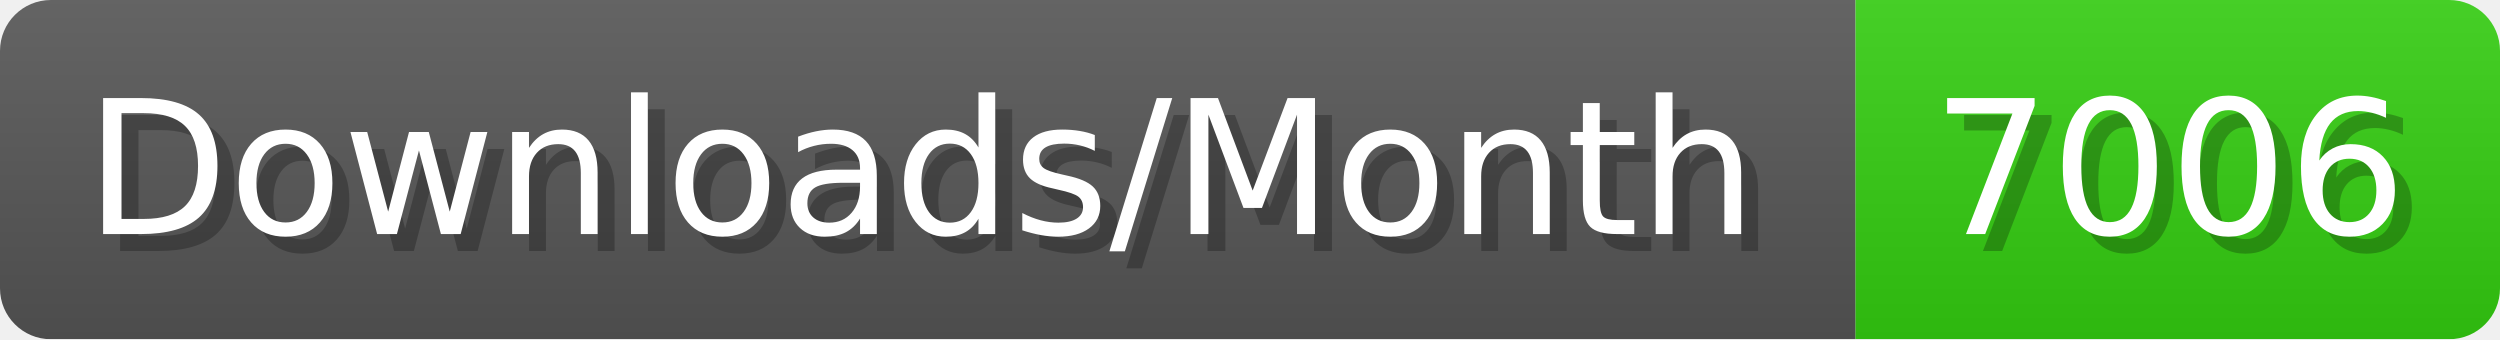
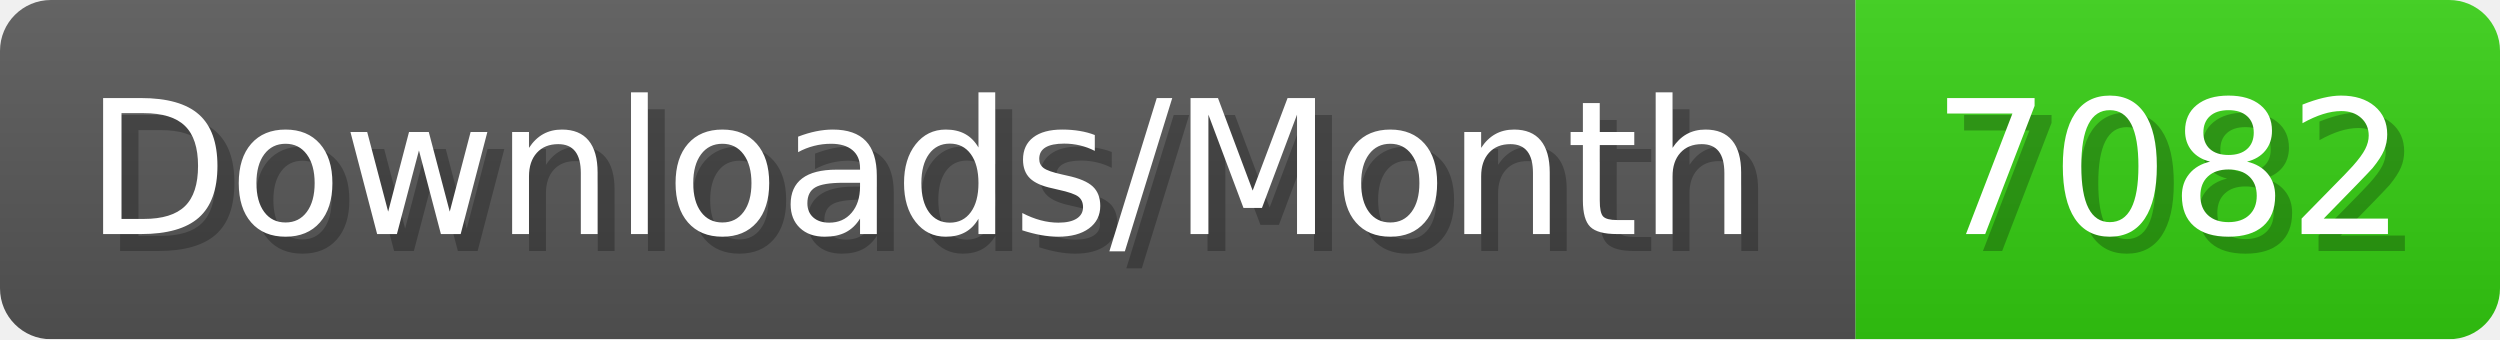
- <svg xmlns="http://www.w3.org/2000/svg" width="147.4" height="20" viewBox="0 0 1474 200" role="img" aria-label="Downloads/Month: 7006">
+ <svg xmlns="http://www.w3.org/2000/svg" width="147.4" height="20" viewBox="0 0 1474 200" role="img" aria-label="Downloads/Month: 7082">
  <linearGradient id="YlXUI" x2="0" y2="100%">
    <stop offset="0" stop-opacity=".1" stop-color="#EEE" />
    <stop offset="1" stop-opacity=".1" />
  </linearGradient>
  <mask id="JHhop">
    <rect width="1474" height="200" rx="30" fill="#FFF" />
  </mask>
  <g mask="url(#JHhop)">
    <rect width="1094" height="200" fill="#555" />
    <rect width="380" height="200" fill="#3C1" x="1094" />
    <rect width="1474" height="200" fill="url(#YlXUI)" />
  </g>
  <g aria-hidden="true" fill="#fff" text-anchor="start" font-family="Verdana,DejaVu Sans,sans-serif" font-size="110">
    <text x="60" y="148" textLength="994" fill="#000" opacity="0.25">Downloads/Month</text>
    <text x="50" y="138" textLength="994">Downloads/Month</text>
-     <text x="1149" y="148" textLength="280" fill="#000" opacity="0.25">7006</text>
-     <text x="1139" y="138" textLength="280">7006</text>
+     <text x="1149" y="148" textLength="280" fill="#000" opacity="0.25">7082</text>
+     <text x="1139" y="138" textLength="280">7082</text>
  </g>
</svg>
